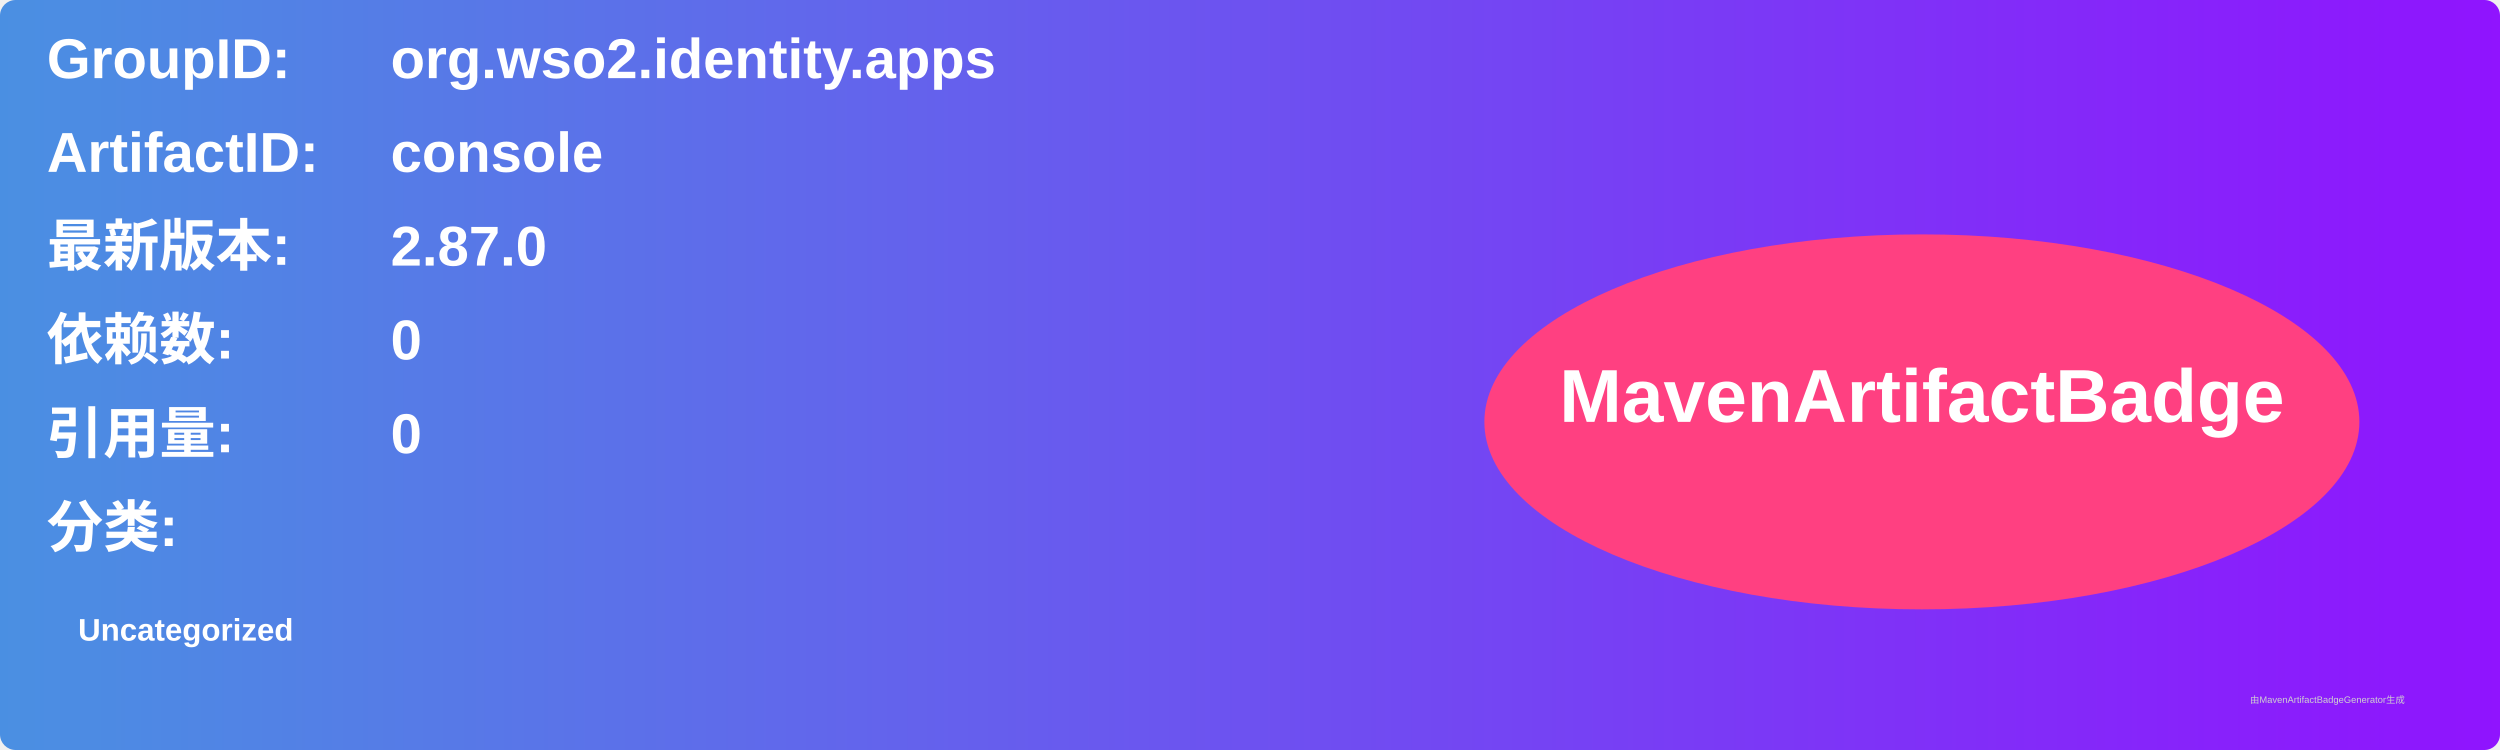
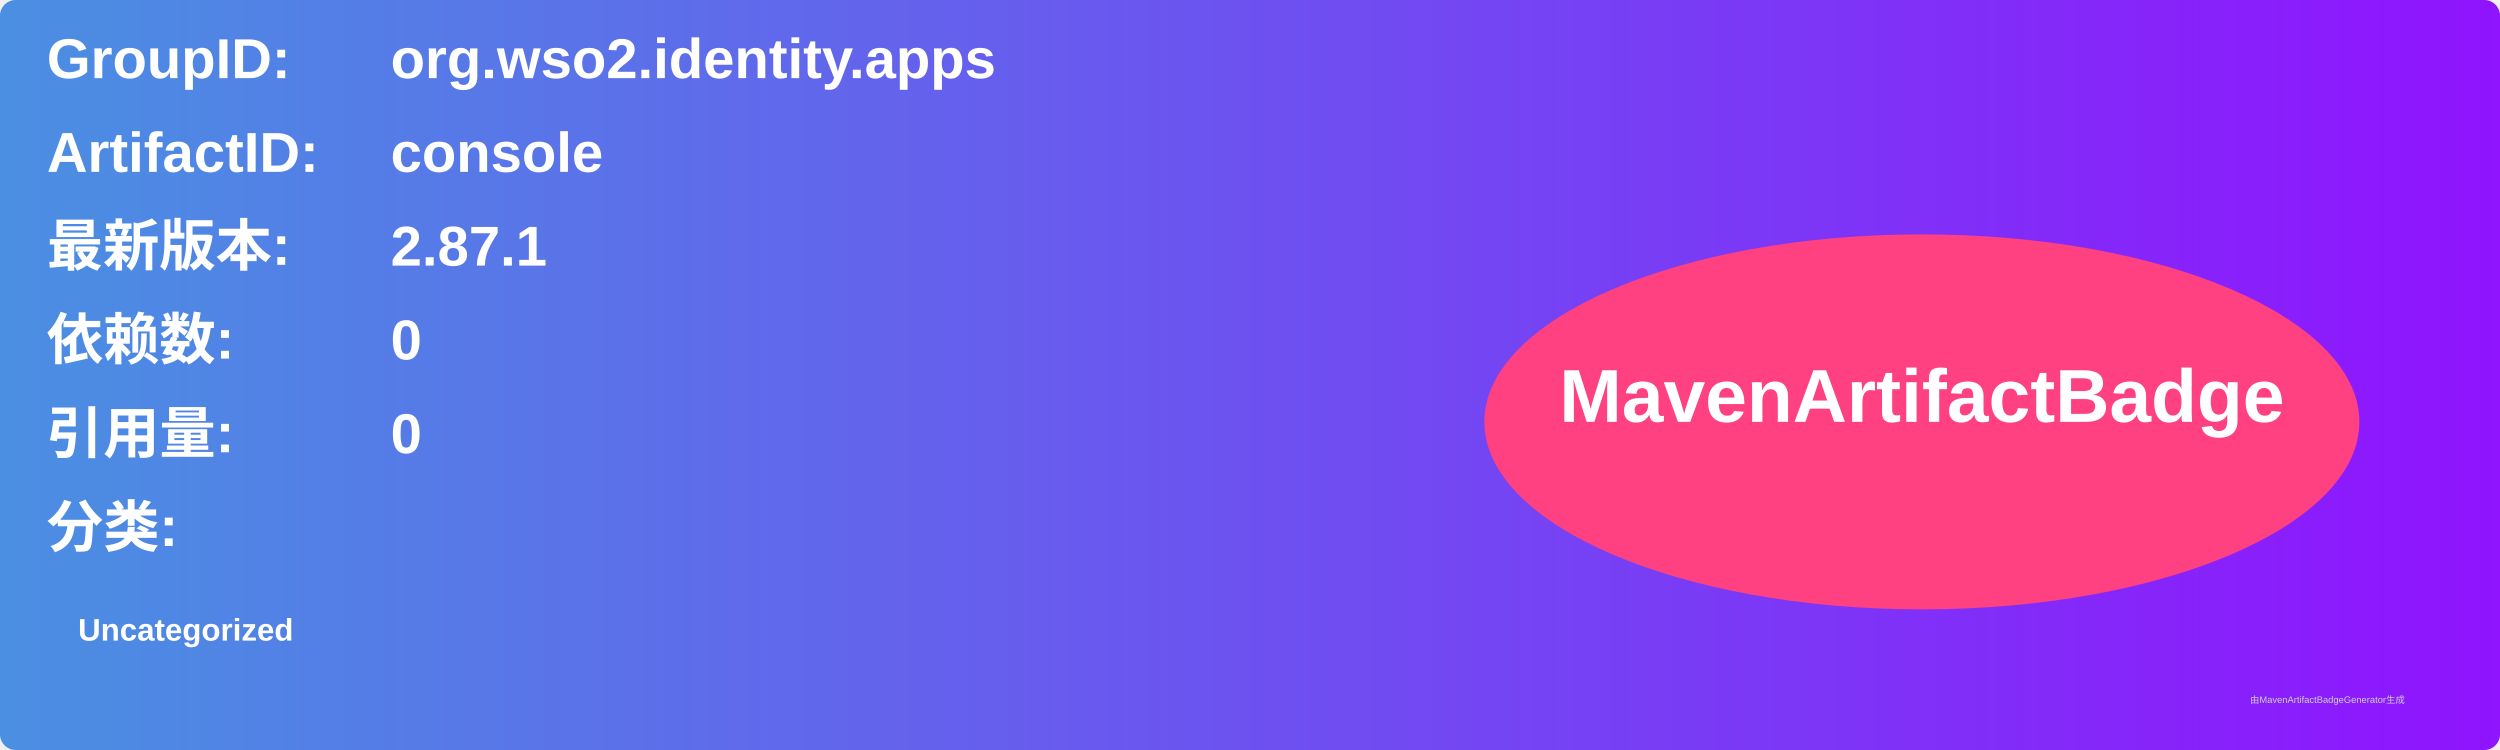
<svg xmlns="http://www.w3.org/2000/svg" width="800" height="240" viewBox="0 0 800 240">
  <linearGradient id="grad" x1="0%" y1="0%" x2="100%" y2="0%">
    <stop offset="0%" stop-color="#4a90e2" />
    <stop offset="100%" stop-color="#9013fe" />
  </linearGradient>
  <rect width="100%" height="100%" rx="5" ry="5" fill="url(#grad)" />
  <g transform="translate(15, 15)">
    <text x="0" y="10" font-family="Arial" font-size="18" fill="white" font-weight="bold" width="260">GroupID:</text>
    <text x="110" y="10" font-family="Arial" font-size="18" fill="white" font-weight="bold" width="460">org.wso2.identity.apps</text>
    <text x="0" y="40" font-family="Arial" font-size="18" fill="white" font-weight="bold" width="260">ArtifactID:</text>
    <text x="110" y="40" font-family="Arial" font-size="18" fill="white" font-weight="bold" width="460">console</text>
    <text x="0" y="70" font-family="Arial" font-size="18" fill="white" font-weight="bold">最新版本:</text>
    <text x="110" y="70" font-family="Arial" font-size="18" fill="white" font-weight="bold">
-       <tspan font-weight="bold">2.87.0</tspan>
+       <tspan font-weight="bold">2.87.1</tspan>
    </text>
    <text x="0" y="100" font-family="Arial" font-size="18" fill="white" font-weight="bold">依赖数: </text>
    <text x="110" y="100" font-family="Arial" font-size="18" fill="white">
      <tspan font-weight="bold">0</tspan>
    </text>
    <text x="0" y="130" font-family="Arial" font-size="18" fill="white" font-weight="bold">引用量: </text>
    <text x="110" y="130" font-family="Arial" font-size="18" fill="white">
      <tspan font-weight="bold">0</tspan>
    </text>
    <text x="0" y="160" font-family="Arial" font-size="18" fill="white" font-weight="bold">分类:</text>
    <text x="10" y="190" font-family="Arial" font-size="10" fill="white">
      <tspan font-weight="bold">Uncategorized</tspan>
    </text>
    <ellipse cx="600" cy="120" rx="140" ry="60" fill="#ff4081" />
    <text x="600" y="120" text-anchor="middle" font-family="Arial" font-size="24" fill="white" font-weight="bold">MavenArtifactBadge</text>
  </g>
  <text x="720" y="225" font-family="Arial" font-size="3" fill="#d0d0d0">由MavenArtifactBadgeGenerator生成</text>
</svg>
